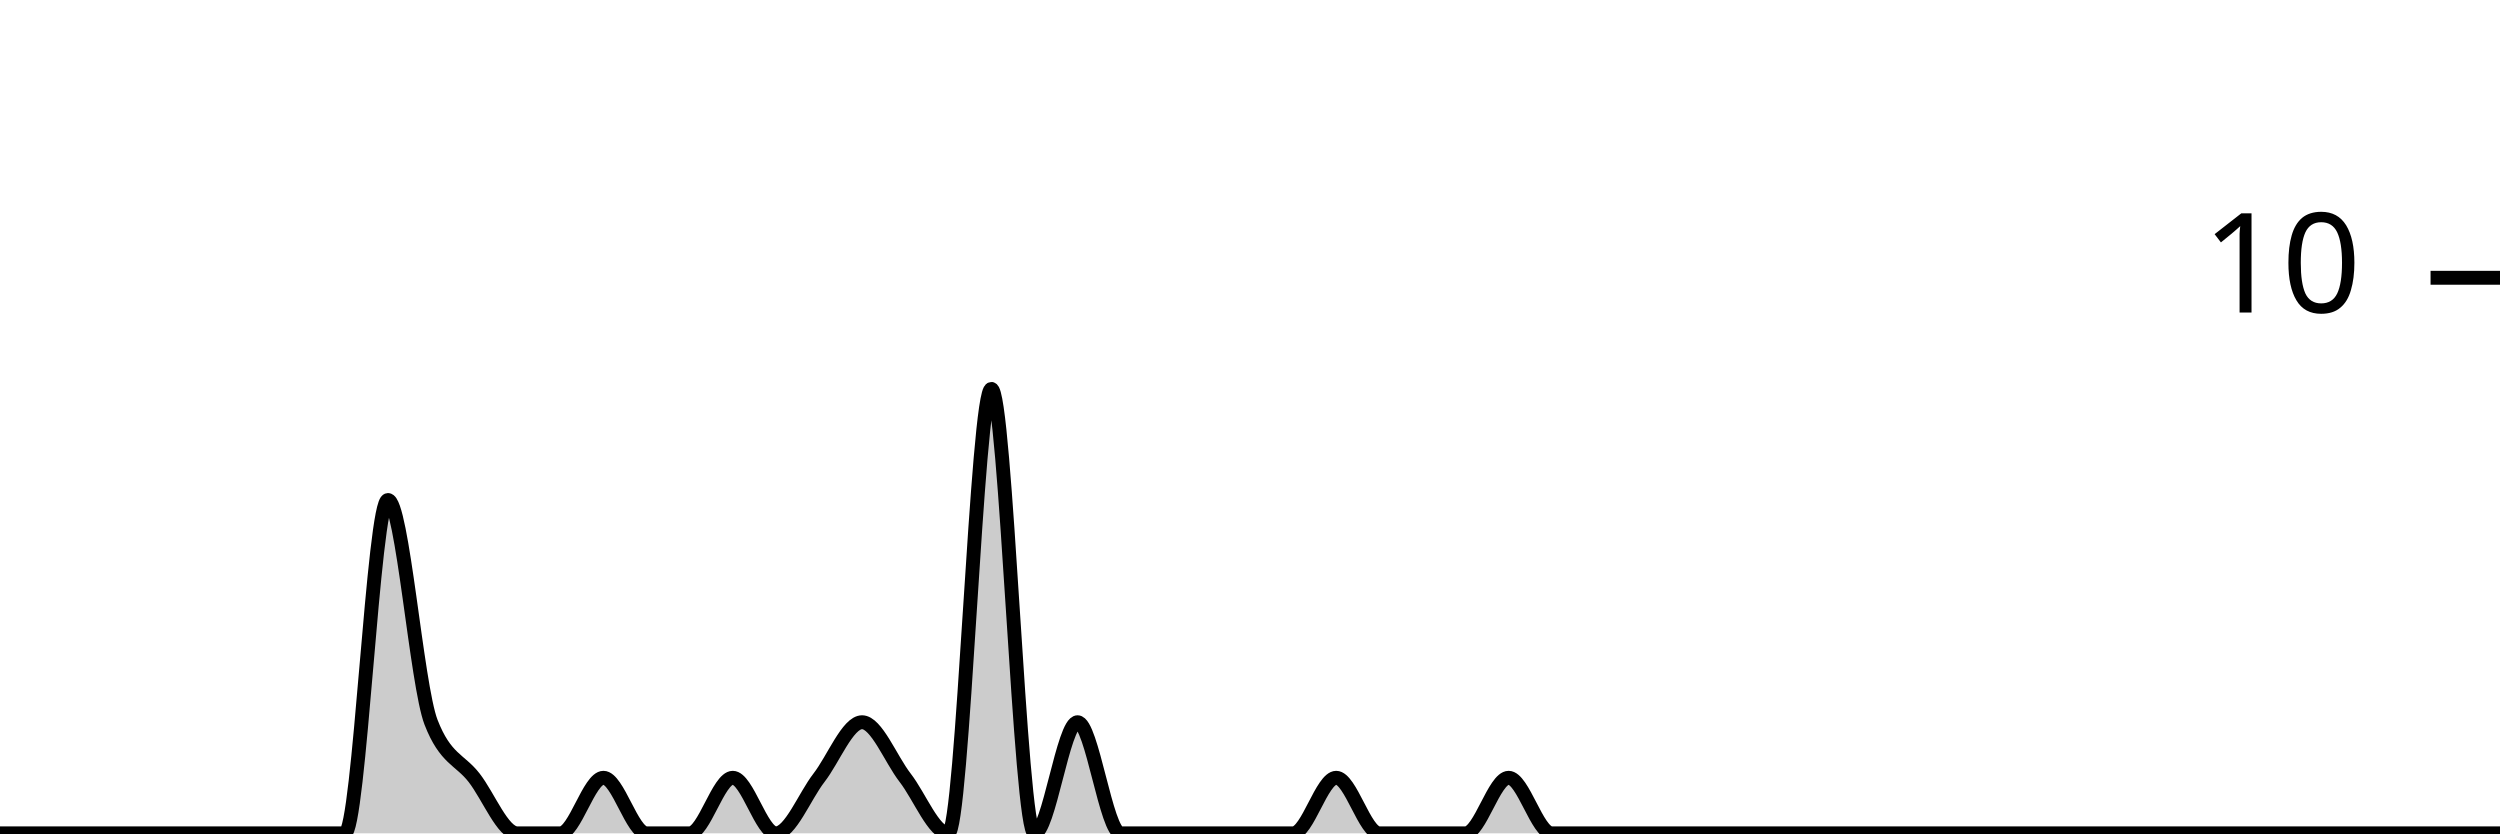
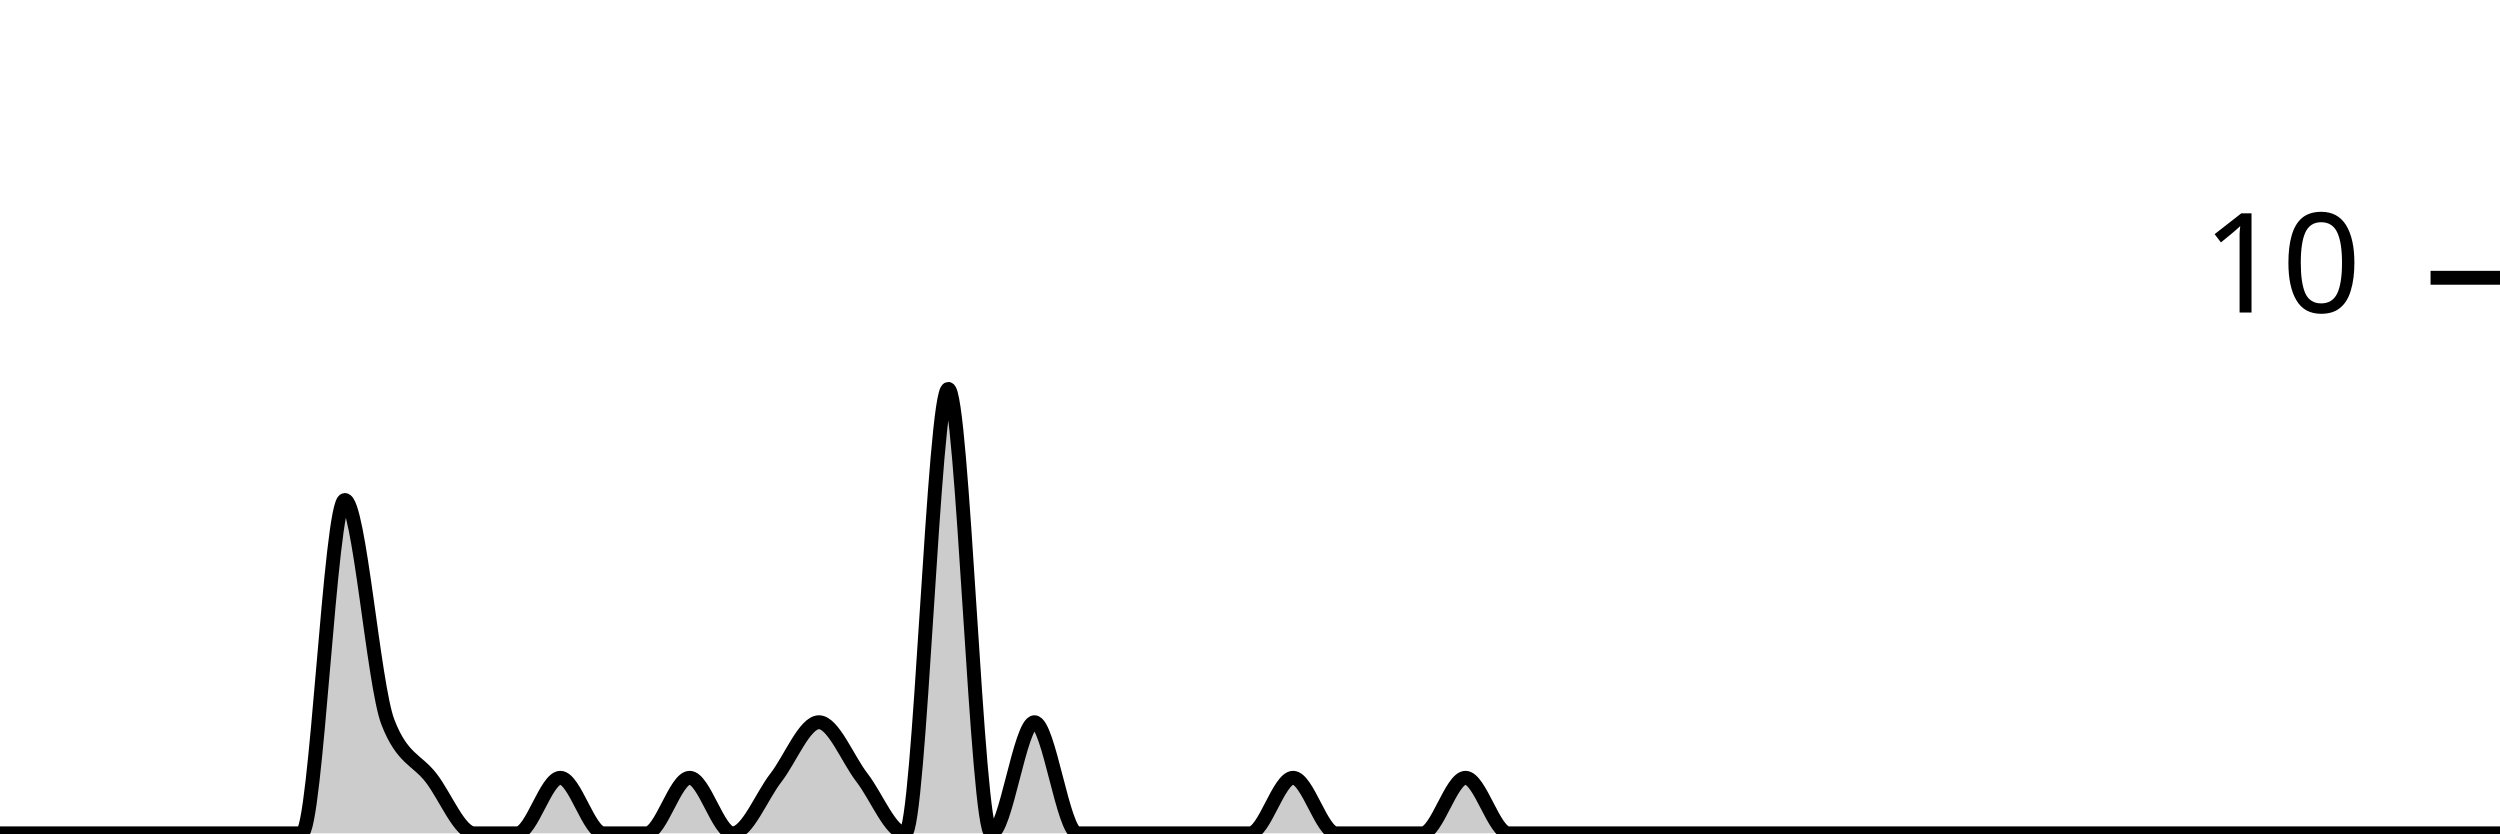
<svg xmlns="http://www.w3.org/2000/svg" viewBox="0 0 180 60">
  <g transform="translate(0,20)">
-     <path class="area" fill="rgba(0, 0, 0, 0.2)" d="M0,40C1.034,40,2.069,40,3.103,40C4.138,40,5.172,40,6.207,40C7.241,40,8.276,40,9.31,40C10.345,40,11.379,40,12.414,40C13.448,40,14.483,40,15.517,40C16.552,40,17.586,40,18.621,40C19.655,40,20.69,40,21.724,40C22.759,40,23.793,40,24.828,40C25.862,40,26.897,16,27.931,16C28.966,16,30,29.333,31.034,32C32.069,34.667,33.103,34.667,34.138,36C35.172,37.333,36.207,40,37.241,40C38.276,40,39.31,40,40.345,40C41.379,40,42.414,36,43.448,36C44.483,36,45.517,40,46.552,40C47.586,40,48.621,40,49.655,40C50.69,40,51.724,36,52.759,36C53.793,36,54.828,40,55.862,40C56.897,40,57.931,37.333,58.966,36C60,34.667,61.034,32,62.069,32C63.103,32,64.138,34.667,65.172,36C66.207,37.333,67.241,40,68.276,40C69.31,40,70.345,8,71.379,8C72.414,8,73.448,40,74.483,40C75.517,40,76.552,32,77.586,32C78.621,32,79.655,40,80.69,40C81.724,40,82.759,40,83.793,40C84.828,40,85.862,40,86.897,40C87.931,40,88.966,40,90,40C91.034,40,92.069,40,93.103,40C94.138,40,95.172,36,96.207,36C97.241,36,98.276,40,99.31,40C100.345,40,101.379,40,102.414,40C103.448,40,104.483,40,105.517,40C106.552,40,107.586,36,108.621,36C109.655,36,110.69,40,111.724,40C112.759,40,113.793,40,114.828,40C115.862,40,116.897,40,117.931,40C118.966,40,120,40,121.034,40C122.069,40,123.103,40,124.138,40C125.172,40,126.207,40,127.241,40C128.276,40,129.31,40,130.345,40C131.379,40,132.414,40,133.448,40C134.483,40,135.517,40,136.552,40C137.586,40,138.621,40,139.655,40C140.69,40,141.724,40,142.759,40C143.793,40,144.828,40,145.862,40C146.897,40,147.931,40,148.966,40C150,40,151.034,40,152.069,40C153.103,40,154.138,40,155.172,40C156.207,40,157.241,40,158.276,40C159.31,40,160.345,40,161.379,40C162.414,40,163.448,40,164.483,40C165.517,40,166.552,40,167.586,40C168.621,40,169.655,40,170.69,40C171.724,40,172.759,40,173.793,40C174.828,40,175.862,40,176.897,40C177.931,40,178.966,40,180,40L180,40C178.966,40,177.931,40,176.897,40C175.862,40,174.828,40,173.793,40C172.759,40,171.724,40,170.69,40C169.655,40,168.621,40,167.586,40C166.552,40,165.517,40,164.483,40C163.448,40,162.414,40,161.379,40C160.345,40,159.31,40,158.276,40C157.241,40,156.207,40,155.172,40C154.138,40,153.103,40,152.069,40C151.034,40,150,40,148.966,40C147.931,40,146.897,40,145.862,40C144.828,40,143.793,40,142.759,40C141.724,40,140.69,40,139.655,40C138.621,40,137.586,40,136.552,40C135.517,40,134.483,40,133.448,40C132.414,40,131.379,40,130.345,40C129.31,40,128.276,40,127.241,40C126.207,40,125.172,40,124.138,40C123.103,40,122.069,40,121.034,40C120,40,118.966,40,117.931,40C116.897,40,115.862,40,114.828,40C113.793,40,112.759,40,111.724,40C110.69,40,109.655,40,108.621,40C107.586,40,106.552,40,105.517,40C104.483,40,103.448,40,102.414,40C101.379,40,100.345,40,99.31,40C98.276,40,97.241,40,96.207,40C95.172,40,94.138,40,93.103,40C92.069,40,91.034,40,90,40C88.966,40,87.931,40,86.897,40C85.862,40,84.828,40,83.793,40C82.759,40,81.724,40,80.69,40C79.655,40,78.621,40,77.586,40C76.552,40,75.517,40,74.483,40C73.448,40,72.414,40,71.379,40C70.345,40,69.31,40,68.276,40C67.241,40,66.207,40,65.172,40C64.138,40,63.103,40,62.069,40C61.034,40,60,40,58.966,40C57.931,40,56.897,40,55.862,40C54.828,40,53.793,40,52.759,40C51.724,40,50.69,40,49.655,40C48.621,40,47.586,40,46.552,40C45.517,40,44.483,40,43.448,40C42.414,40,41.379,40,40.345,40C39.31,40,38.276,40,37.241,40C36.207,40,35.172,40,34.138,40C33.103,40,32.069,40,31.034,40C30,40,28.966,40,27.931,40C26.897,40,25.862,40,24.828,40C23.793,40,22.759,40,21.724,40C20.69,40,19.655,40,18.621,40C17.586,40,16.552,40,15.517,40C14.483,40,13.448,40,12.414,40C11.379,40,10.345,40,9.31,40C8.276,40,7.241,40,6.207,40C5.172,40,4.138,40,3.103,40C2.069,40,1.034,40,0,40Z" />
-     <path class="line" stroke="black" fill="none" d="M0,40C1.034,40,2.069,40,3.103,40C4.138,40,5.172,40,6.207,40C7.241,40,8.276,40,9.31,40C10.345,40,11.379,40,12.414,40C13.448,40,14.483,40,15.517,40C16.552,40,17.586,40,18.621,40C19.655,40,20.69,40,21.724,40C22.759,40,23.793,40,24.828,40C25.862,40,26.897,16,27.931,16C28.966,16,30,29.333,31.034,32C32.069,34.667,33.103,34.667,34.138,36C35.172,37.333,36.207,40,37.241,40C38.276,40,39.31,40,40.345,40C41.379,40,42.414,36,43.448,36C44.483,36,45.517,40,46.552,40C47.586,40,48.621,40,49.655,40C50.69,40,51.724,36,52.759,36C53.793,36,54.828,40,55.862,40C56.897,40,57.931,37.333,58.966,36C60,34.667,61.034,32,62.069,32C63.103,32,64.138,34.667,65.172,36C66.207,37.333,67.241,40,68.276,40C69.31,40,70.345,8,71.379,8C72.414,8,73.448,40,74.483,40C75.517,40,76.552,32,77.586,32C78.621,32,79.655,40,80.69,40C81.724,40,82.759,40,83.793,40C84.828,40,85.862,40,86.897,40C87.931,40,88.966,40,90,40C91.034,40,92.069,40,93.103,40C94.138,40,95.172,36,96.207,36C97.241,36,98.276,40,99.31,40C100.345,40,101.379,40,102.414,40C103.448,40,104.483,40,105.517,40C106.552,40,107.586,36,108.621,36C109.655,36,110.69,40,111.724,40C112.759,40,113.793,40,114.828,40C115.862,40,116.897,40,117.931,40C118.966,40,120,40,121.034,40C122.069,40,123.103,40,124.138,40C125.172,40,126.207,40,127.241,40C128.276,40,129.31,40,130.345,40C131.379,40,132.414,40,133.448,40C134.483,40,135.517,40,136.552,40C137.586,40,138.621,40,139.655,40C140.69,40,141.724,40,142.759,40C143.793,40,144.828,40,145.862,40C146.897,40,147.931,40,148.966,40C150,40,151.034,40,152.069,40C153.103,40,154.138,40,155.172,40C156.207,40,157.241,40,158.276,40C159.31,40,160.345,40,161.379,40C162.414,40,163.448,40,164.483,40C165.517,40,166.552,40,167.586,40C168.621,40,169.655,40,170.69,40C171.724,40,172.759,40,173.793,40C174.828,40,175.862,40,176.897,40C177.931,40,178.966,40,180,40" />
+     <path class="area" fill="rgba(0, 0, 0, 0.2)" d="M0,40C1.034,40,2.069,40,3.103,40C4.138,40,5.172,40,6.207,40C7.241,40,8.276,40,9.31,40C10.345,40,11.379,40,12.414,40C13.448,40,14.483,40,15.517,40C16.552,40,17.586,40,18.621,40C19.655,40,20.69,40,21.724,40C22.759,40,23.793,16,24.828,16C25.862,16,26.897,29.333,27.931,32C28.966,34.667,30,34.667,31.034,36C32.069,37.333,33.103,40,34.138,40C35.172,40,36.207,40,37.241,40C38.276,40,39.31,36,40.345,36C41.379,36,42.414,40,43.448,40C44.483,40,45.517,40,46.552,40C47.586,40,48.621,36,49.655,36C50.69,36,51.724,40,52.759,40C53.793,40,54.828,37.333,55.862,36C56.897,34.667,57.931,32,58.966,32C60,32,61.034,34.667,62.069,36C63.103,37.333,64.138,40,65.172,40C66.207,40,67.241,8,68.276,8C69.31,8,70.345,40,71.379,40C72.414,40,73.448,32,74.483,32C75.517,32,76.552,40,77.586,40C78.621,40,79.655,40,80.69,40C81.724,40,82.759,40,83.793,40C84.828,40,85.862,40,86.897,40C87.931,40,88.966,40,90,40C91.034,40,92.069,36,93.103,36C94.138,36,95.172,40,96.207,40C97.241,40,98.276,40,99.31,40C100.345,40,101.379,40,102.414,40C103.448,40,104.483,36,105.517,36C106.552,36,107.586,40,108.621,40C109.655,40,110.69,40,111.724,40C112.759,40,113.793,40,114.828,40C115.862,40,116.897,40,117.931,40C118.966,40,120,40,121.034,40C122.069,40,123.103,40,124.138,40C125.172,40,126.207,40,127.241,40C128.276,40,129.31,40,130.345,40C131.379,40,132.414,40,133.448,40C134.483,40,135.517,40,136.552,40C137.586,40,138.621,40,139.655,40C140.69,40,141.724,40,142.759,40C143.793,40,144.828,40,145.862,40C146.897,40,147.931,40,148.966,40C150,40,151.034,40,152.069,40C153.103,40,154.138,40,155.172,40C156.207,40,157.241,40,158.276,40C159.31,40,160.345,40,161.379,40C162.414,40,163.448,40,164.483,40C165.517,40,166.552,40,167.586,40C168.621,40,169.655,40,170.69,40C171.724,40,172.759,40,173.793,40C174.828,40,175.862,40,176.897,40C177.931,40,178.966,40,180,40L180,40C178.966,40,177.931,40,176.897,40C175.862,40,174.828,40,173.793,40C172.759,40,171.724,40,170.69,40C169.655,40,168.621,40,167.586,40C166.552,40,165.517,40,164.483,40C163.448,40,162.414,40,161.379,40C160.345,40,159.31,40,158.276,40C157.241,40,156.207,40,155.172,40C154.138,40,153.103,40,152.069,40C151.034,40,150,40,148.966,40C147.931,40,146.897,40,145.862,40C144.828,40,143.793,40,142.759,40C141.724,40,140.69,40,139.655,40C138.621,40,137.586,40,136.552,40C135.517,40,134.483,40,133.448,40C132.414,40,131.379,40,130.345,40C129.31,40,128.276,40,127.241,40C126.207,40,125.172,40,124.138,40C123.103,40,122.069,40,121.034,40C120,40,118.966,40,117.931,40C116.897,40,115.862,40,114.828,40C113.793,40,112.759,40,111.724,40C110.69,40,109.655,40,108.621,40C107.586,40,106.552,40,105.517,40C104.483,40,103.448,40,102.414,40C101.379,40,100.345,40,99.31,40C98.276,40,97.241,40,96.207,40C95.172,40,94.138,40,93.103,40C92.069,40,91.034,40,90,40C88.966,40,87.931,40,86.897,40C85.862,40,84.828,40,83.793,40C82.759,40,81.724,40,80.69,40C79.655,40,78.621,40,77.586,40C76.552,40,75.517,40,74.483,40C73.448,40,72.414,40,71.379,40C70.345,40,69.31,40,68.276,40C67.241,40,66.207,40,65.172,40C64.138,40,63.103,40,62.069,40C61.034,40,60,40,58.966,40C57.931,40,56.897,40,55.862,40C54.828,40,53.793,40,52.759,40C51.724,40,50.69,40,49.655,40C48.621,40,47.586,40,46.552,40C45.517,40,44.483,40,43.448,40C42.414,40,41.379,40,40.345,40C39.31,40,38.276,40,37.241,40C36.207,40,35.172,40,34.138,40C33.103,40,32.069,40,31.034,40C30,40,28.966,40,27.931,40C26.897,40,25.862,40,24.828,40C23.793,40,22.759,40,21.724,40C20.69,40,19.655,40,18.621,40C17.586,40,16.552,40,15.517,40C14.483,40,13.448,40,12.414,40C11.379,40,10.345,40,9.31,40C8.276,40,7.241,40,6.207,40C5.172,40,4.138,40,3.103,40C2.069,40,1.034,40,0,40Z" />
+     <path class="line" stroke="black" fill="none" d="M0,40C1.034,40,2.069,40,3.103,40C4.138,40,5.172,40,6.207,40C7.241,40,8.276,40,9.31,40C10.345,40,11.379,40,12.414,40C13.448,40,14.483,40,15.517,40C16.552,40,17.586,40,18.621,40C19.655,40,20.69,40,21.724,40C22.759,40,23.793,16,24.828,16C25.862,16,26.897,29.333,27.931,32C28.966,34.667,30,34.667,31.034,36C32.069,37.333,33.103,40,34.138,40C35.172,40,36.207,40,37.241,40C38.276,40,39.31,36,40.345,36C41.379,36,42.414,40,43.448,40C44.483,40,45.517,40,46.552,40C47.586,40,48.621,36,49.655,36C50.69,36,51.724,40,52.759,40C53.793,40,54.828,37.333,55.862,36C56.897,34.667,57.931,32,58.966,32C60,32,61.034,34.667,62.069,36C63.103,37.333,64.138,40,65.172,40C66.207,40,67.241,8,68.276,8C69.31,8,70.345,40,71.379,40C72.414,40,73.448,32,74.483,32C75.517,32,76.552,40,77.586,40C78.621,40,79.655,40,80.69,40C81.724,40,82.759,40,83.793,40C84.828,40,85.862,40,86.897,40C87.931,40,88.966,40,90,40C91.034,40,92.069,36,93.103,36C94.138,36,95.172,40,96.207,40C97.241,40,98.276,40,99.31,40C100.345,40,101.379,40,102.414,40C103.448,40,104.483,36,105.517,36C106.552,36,107.586,40,108.621,40C109.655,40,110.69,40,111.724,40C112.759,40,113.793,40,114.828,40C115.862,40,116.897,40,117.931,40C118.966,40,120,40,121.034,40C122.069,40,123.103,40,124.138,40C125.172,40,126.207,40,127.241,40C128.276,40,129.31,40,130.345,40C131.379,40,132.414,40,133.448,40C134.483,40,135.517,40,136.552,40C137.586,40,138.621,40,139.655,40C140.69,40,141.724,40,142.759,40C143.793,40,144.828,40,145.862,40C146.897,40,147.931,40,148.966,40C150,40,151.034,40,152.069,40C153.103,40,154.138,40,155.172,40C156.207,40,157.241,40,158.276,40C159.31,40,160.345,40,161.379,40C162.414,40,163.448,40,164.483,40C165.517,40,166.552,40,167.586,40C168.621,40,169.655,40,170.69,40C171.724,40,172.759,40,173.793,40C174.828,40,175.862,40,176.897,40C177.931,40,178.966,40,180,40" />
    <path class="axis-ceiling" stroke-width="1" stroke="black" fill="none" d="M175,0L180,0" />
    <text class="axis-ceiling-label" font-family="sans-serif" text-anchor="end" font-size="10px" x="170" y="2.5">10</text>
  </g>
</svg>
